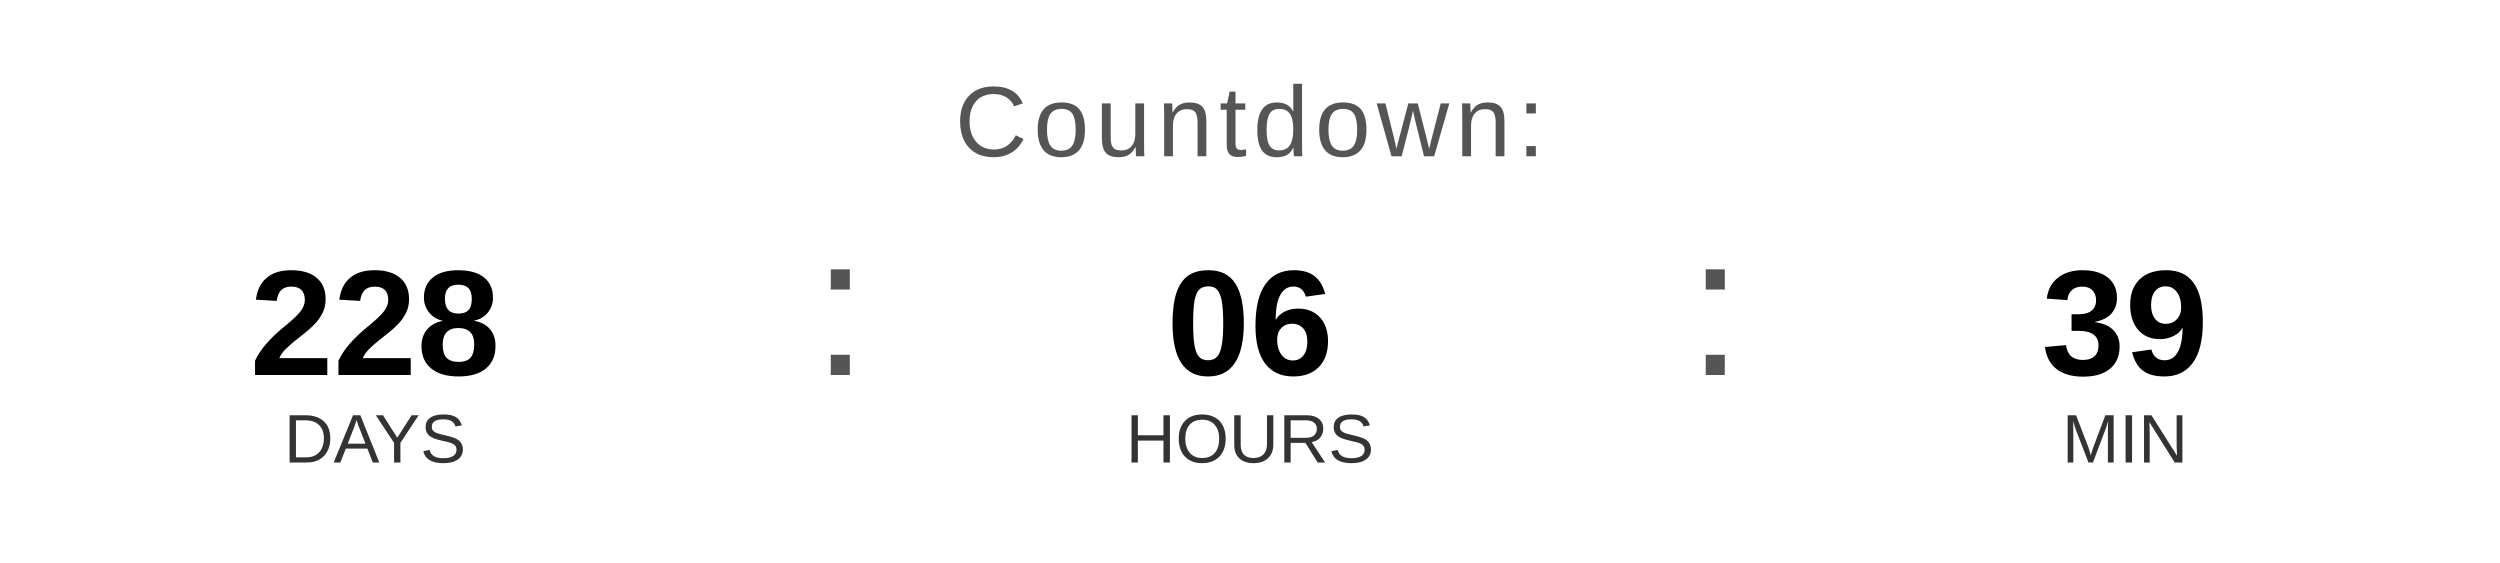
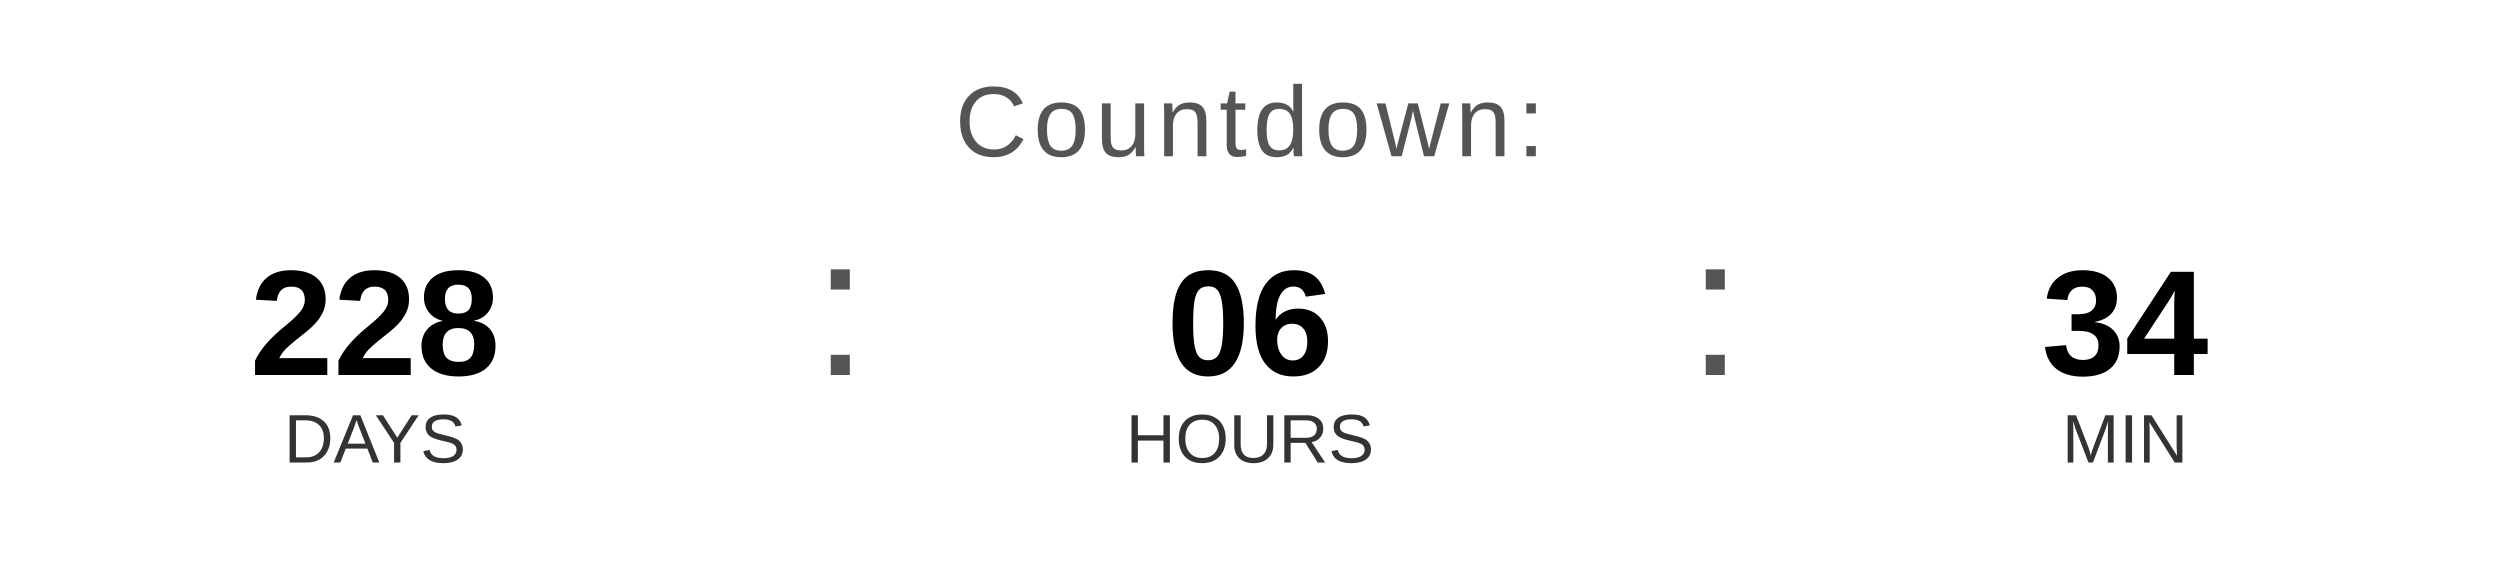
<svg xmlns="http://www.w3.org/2000/svg" width="400" height="90" viewBox="0 0 400 90">
  <text x="200" y="25" font-family="Arial, Helvetica, sans-serif" font-size="16" fill="#555555" text-anchor="middle" letter-spacing="1">
    Countdown:
  </text>
  <text x="60" y="60" font-family="Arial, Helvetica, sans-serif" font-size="24" font-weight="bold" fill="#000000" text-anchor="middle">228</text>
  <text x="60" y="74" font-family="Arial, Helvetica, sans-serif" font-size="11" fill="#333333" text-anchor="middle">DAYS</text>
  <text x="130" y="60" font-family="Arial, sans-serif" font-size="32" fill="#555555">:</text>
  <text x="200" y="60" font-family="Arial, Helvetica, sans-serif" font-size="24" font-weight="bold" fill="#000000" text-anchor="middle">06</text>
  <text x="200" y="74" font-family="Arial, Helvetica, sans-serif" font-size="11" fill="#333333" text-anchor="middle">HOURS</text>
  <text x="270" y="60" font-family="Arial, sans-serif" font-size="32" fill="#555555">:</text>
-   <text x="340" y="60" font-family="Arial, Helvetica, sans-serif" font-size="24" font-weight="bold" fill="#000000" text-anchor="middle">39</text>
+   <text x="340" y="60" font-family="Arial, Helvetica, sans-serif" font-size="24" font-weight="bold" fill="#000000" text-anchor="middle">34</text>
  <text x="340" y="74" font-family="Arial, Helvetica, sans-serif" font-size="11" fill="#333333" text-anchor="middle">MIN</text>
</svg>
